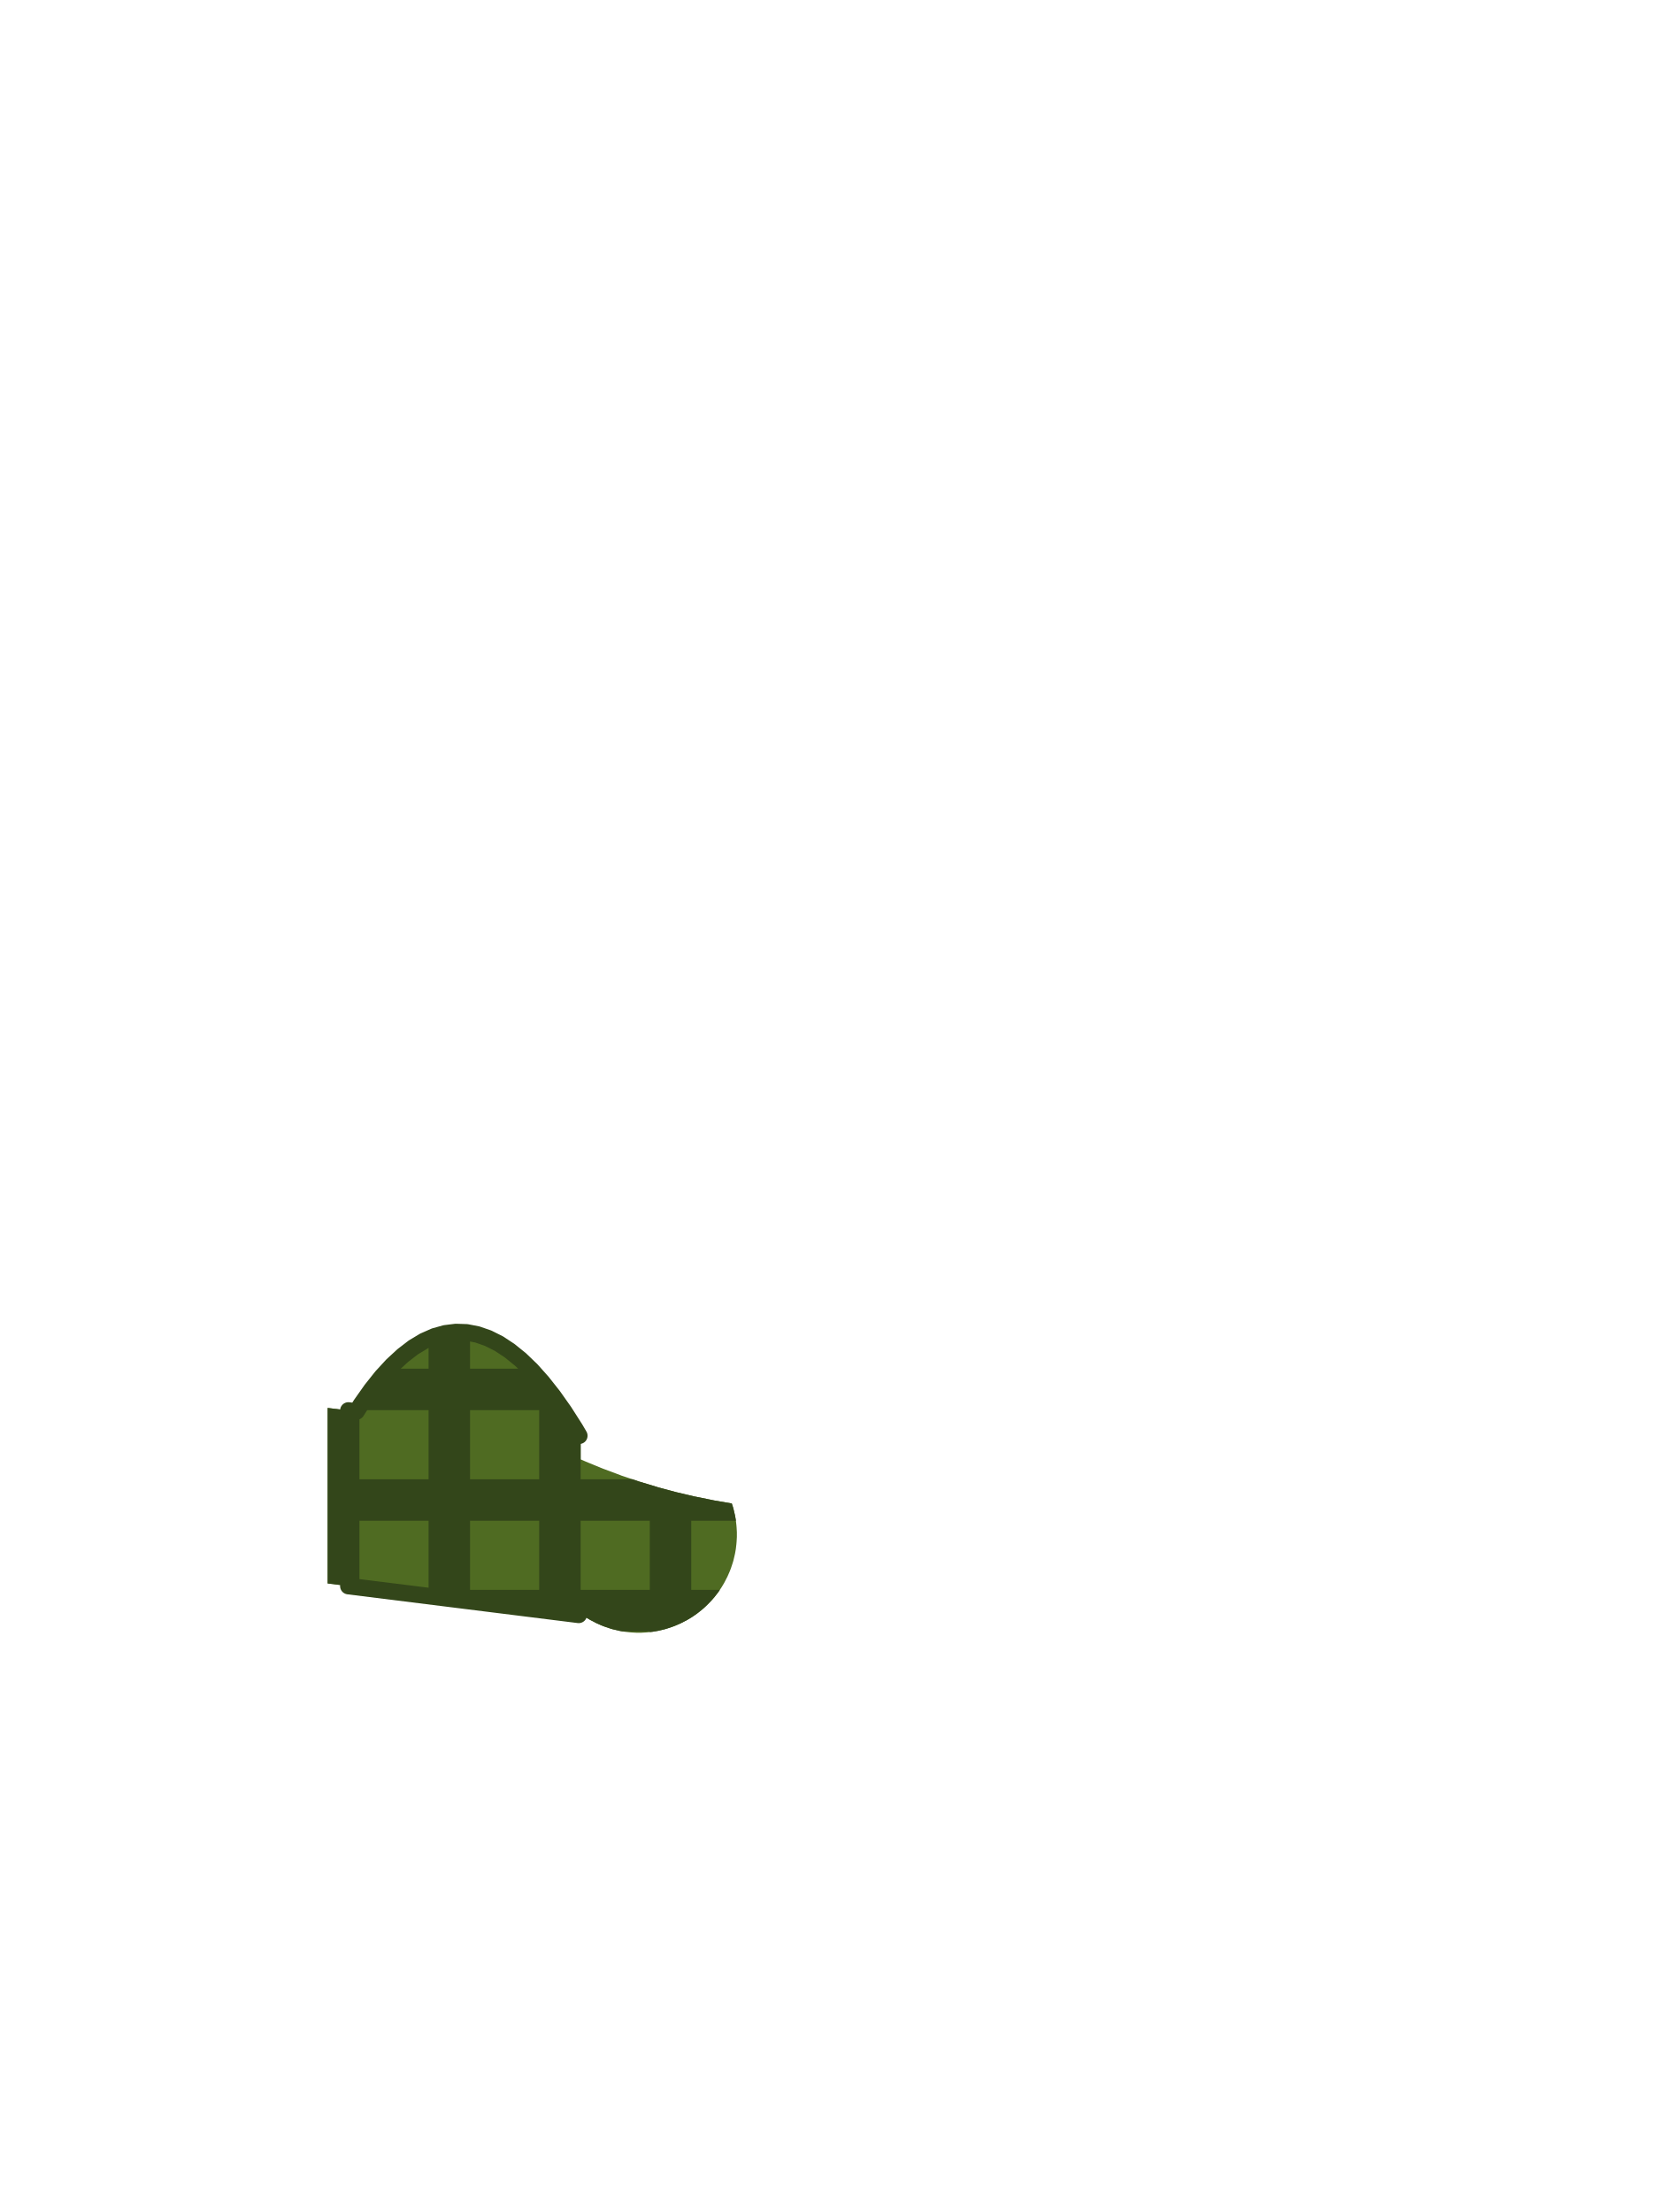
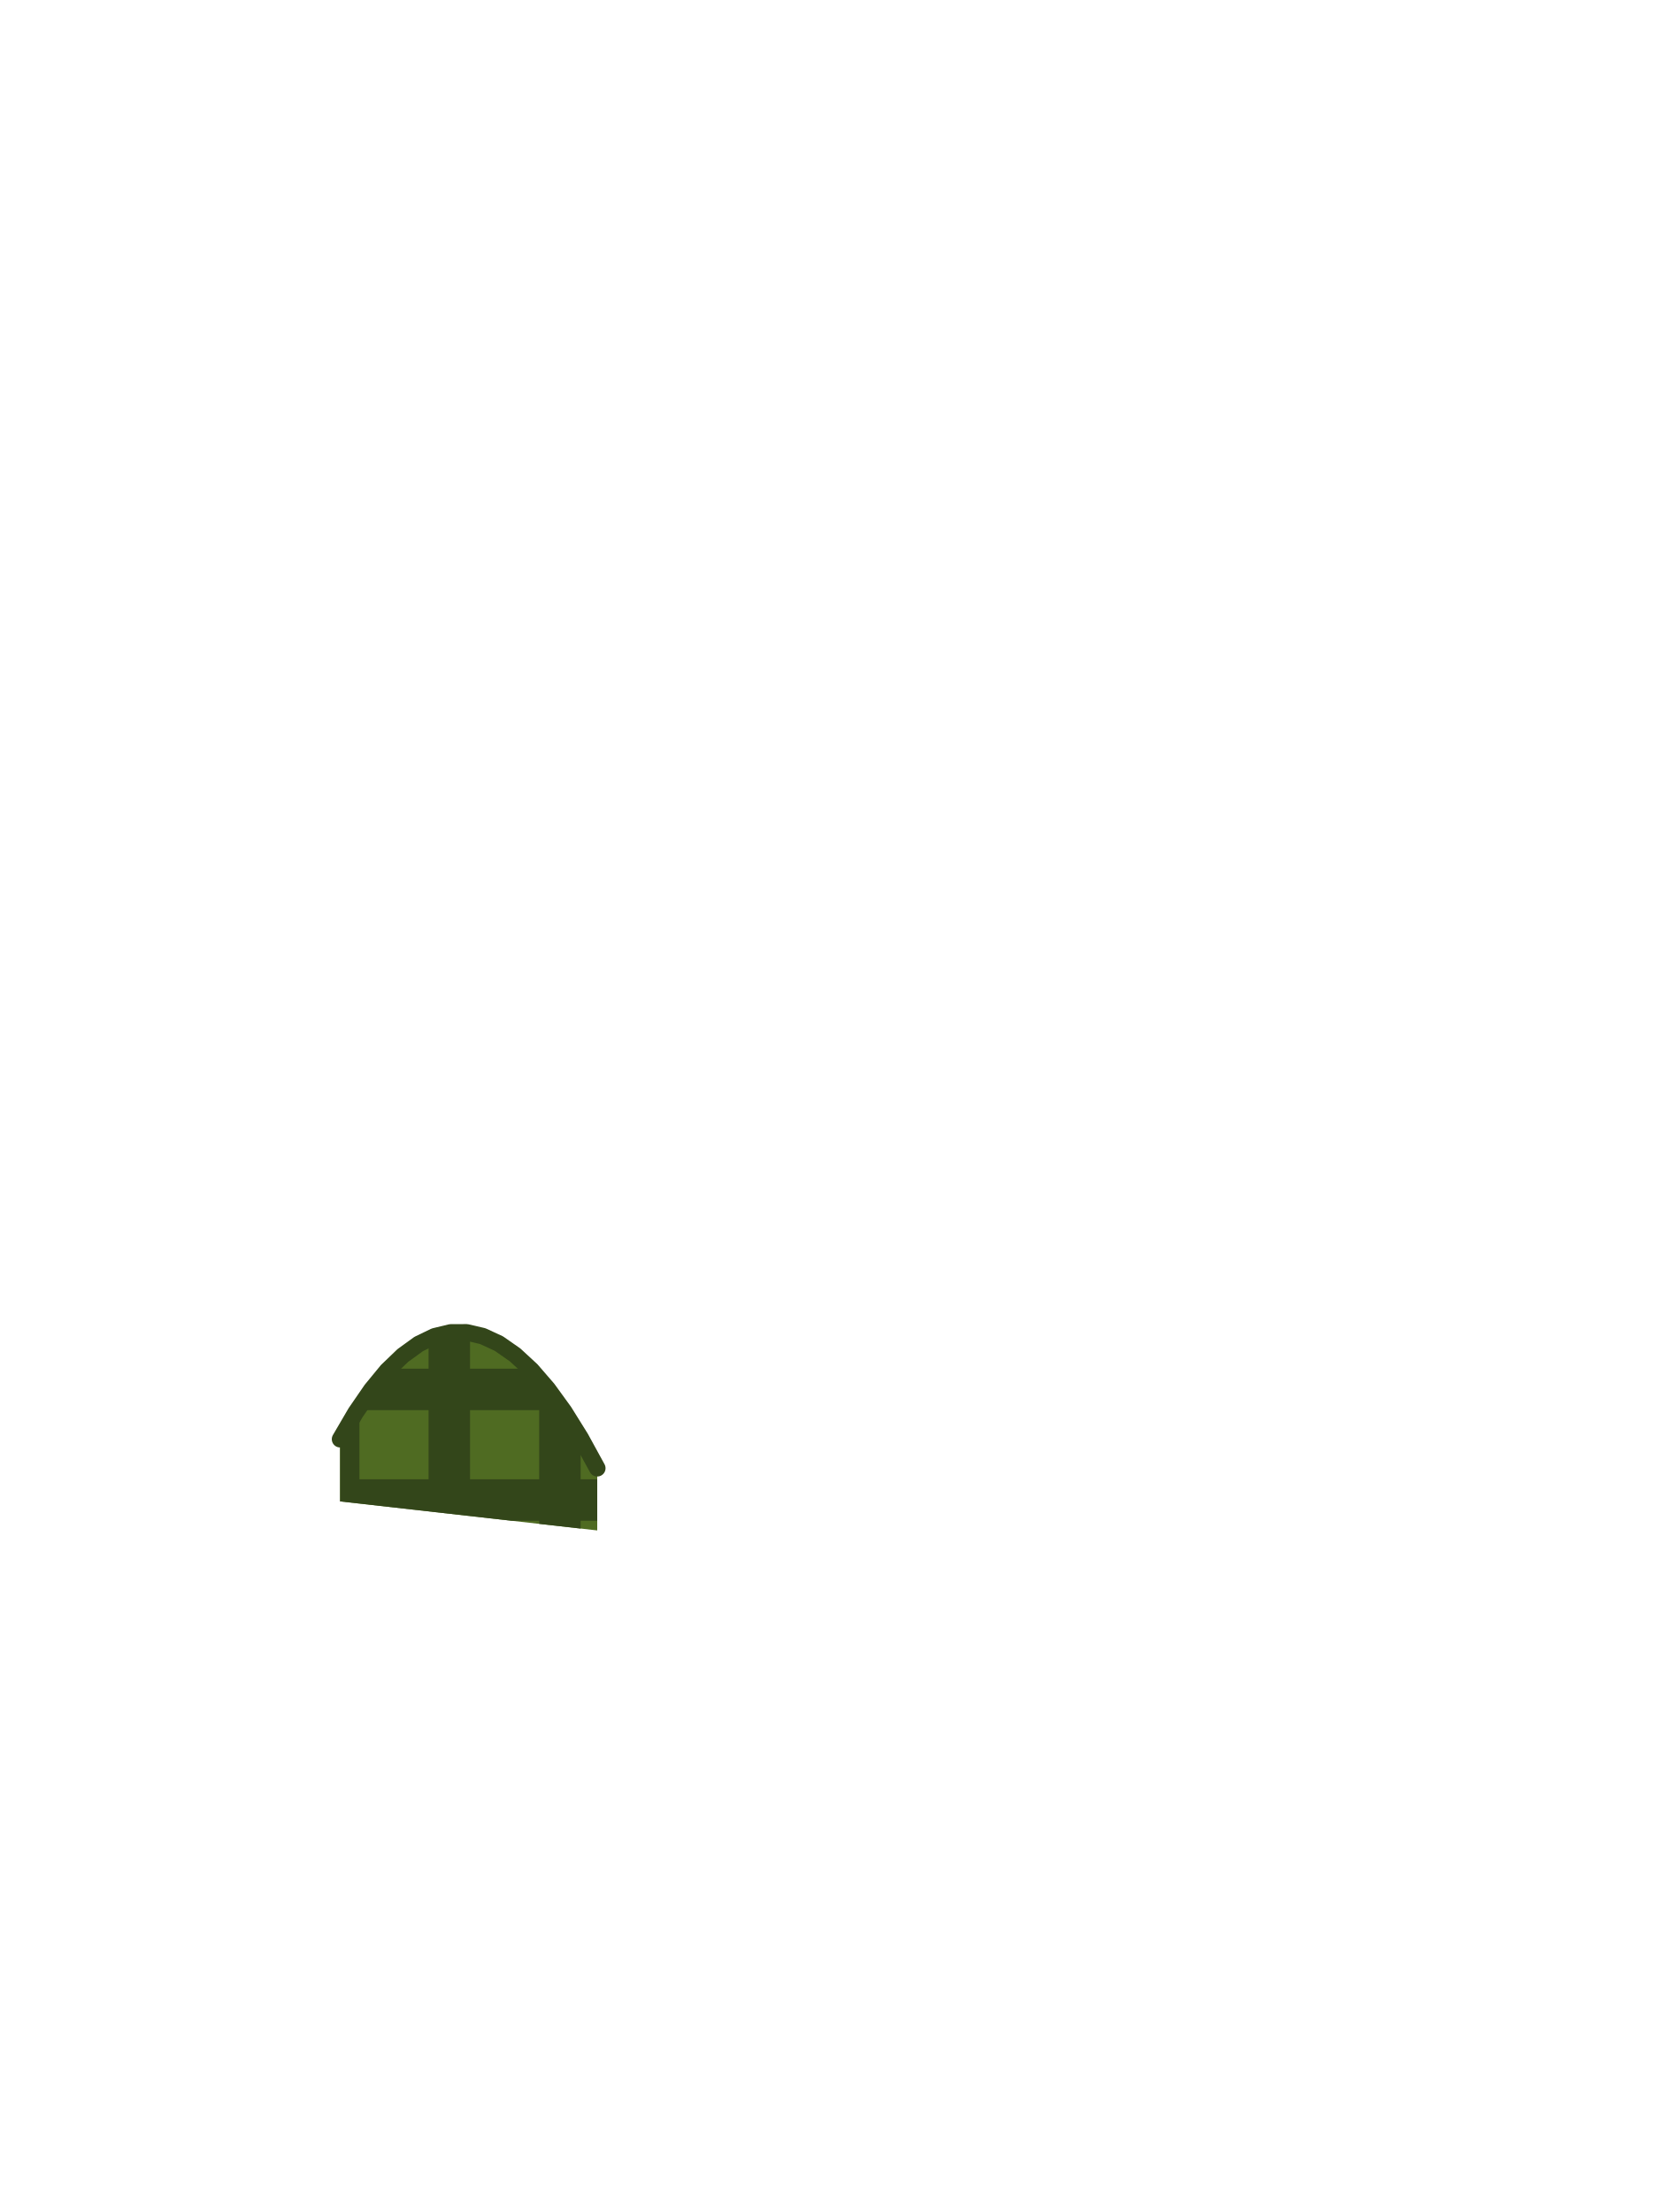
<svg xmlns="http://www.w3.org/2000/svg" viewBox="0 0 240 320">
-   <path d="M 78.45 199.95 L 76.88 198.19 L 75.30 196.67 L 73.73 195.40 L 72.17 194.37 L 70.61 193.59 L 69.05 193.05 L 67.50 192.75 L 65.95 192.70 L 64.41 192.89 L 62.87 193.32 L 61.33 194.00 L 59.80 194.92 L 58.28 196.09 L 56.75 197.50 L 55.23 199.15 L 53.72 201.05 L 52.21 203.19 L 51.57 204.20 L 47.40 203.68 L 47.40 229.07 L 84.34 233.69 L 84.51 233.81 L 84.80 234.00 L 85.10 234.18 L 85.40 234.36 L 85.71 234.52 L 86.02 234.68 L 86.33 234.84 L 86.65 234.98 L 86.97 235.12 L 87.29 235.25 L 87.62 235.37 L 87.95 235.48 L 88.28 235.59 L 88.61 235.69 L 88.95 235.77 L 89.29 235.85 L 89.63 235.93 L 89.97 235.99 L 90.32 236.05 L 90.66 236.09 L 91.01 236.13 L 91.36 236.16 L 91.70 236.18 L 92.05 236.20 L 92.40 236.20 L 92.75 236.20 L 93.10 236.18 L 93.44 236.16 L 93.79 236.13 L 94.14 236.09 L 94.48 236.05 L 94.83 235.99 L 95.17 235.93 L 95.51 235.85 L 95.85 235.77 L 96.19 235.69 L 96.52 235.59 L 96.85 235.48 L 97.18 235.37 L 97.51 235.25 L 97.83 235.12 L 98.15 234.98 L 98.47 234.84 L 98.78 234.68 L 99.09 234.52 L 99.40 234.36 L 99.70 234.18 L 100.00 234.00 L 100.29 233.81 L 100.58 233.61 L 100.86 233.41 L 101.14 233.19 L 101.41 232.98 L 101.68 232.75 L 101.94 232.52 L 102.19 232.28 L 102.44 232.04 L 102.68 231.79 L 102.92 231.54 L 103.15 231.28 L 103.38 231.01 L 103.59 230.74 L 103.81 230.46 L 104.01 230.18 L 104.21 229.89 L 104.40 229.60 L 104.58 229.30 L 104.76 229.00 L 104.92 228.69 L 105.08 228.38 L 105.24 228.07 L 105.38 227.75 L 105.52 227.43 L 105.65 227.11 L 105.77 226.78 L 105.88 226.45 L 105.99 226.12 L 106.09 225.79 L 106.17 225.45 L 106.25 225.11 L 106.33 224.77 L 106.39 224.43 L 106.45 224.08 L 106.49 223.74 L 106.53 223.39 L 106.56 223.04 L 106.58 222.70 L 106.60 222.35 L 106.60 222.00 L 106.60 221.65 L 106.58 221.30 L 106.56 220.96 L 106.53 220.61 L 106.49 220.26 L 106.45 219.92 L 106.39 219.57 L 106.33 219.23 L 106.25 218.89 L 106.17 218.55 L 106.09 218.21 L 105.99 217.88 L 105.88 217.55 L 105.87 217.50 L 103.30 217.06 L 103.26 217.05 L 100.56 216.50 L 100.52 216.50 L 97.85 215.87 L 97.81 215.86 L 95.16 215.15 L 95.12 215.13 L 92.51 214.34 L 92.46 214.33 L 89.88 213.46 L 89.84 213.44 L 87.30 212.49 L 87.26 212.48 L 84.75 211.45 L 84.71 211.43 L 84.00 211.12 L 84.00 208.05 L 83.21 206.69 L 81.62 204.20 L 80.03 201.95 Z" fill="#4F6B22" />
-   <path d="M 62.00 220.00 L 62.00 230.00 L 54.84 230.00 L 84.34 233.69 L 84.51 233.81 L 84.80 234.00 L 85.10 234.18 L 85.40 234.36 L 85.71 234.52 L 86.02 234.68 L 86.33 234.84 L 86.65 234.98 L 86.97 235.12 L 87.29 235.25 L 87.62 235.37 L 87.95 235.48 L 88.28 235.59 L 88.61 235.69 L 88.95 235.77 L 89.29 235.85 L 89.63 235.93 L 89.97 235.99 L 90.03 236.00 L 94.00 236.00 L 94.00 236.11 L 94.14 236.09 L 94.48 236.05 L 94.83 235.99 L 95.17 235.93 L 95.51 235.85 L 95.85 235.77 L 96.19 235.69 L 96.52 235.59 L 96.85 235.48 L 97.18 235.37 L 97.51 235.25 L 97.83 235.12 L 98.15 234.98 L 98.47 234.84 L 98.78 234.68 L 99.09 234.52 L 99.40 234.36 L 99.70 234.18 L 100.00 234.00 L 100.29 233.81 L 100.58 233.61 L 100.86 233.41 L 101.14 233.19 L 101.41 232.98 L 101.68 232.75 L 101.94 232.52 L 102.19 232.28 L 102.44 232.04 L 102.68 231.79 L 102.92 231.54 L 103.15 231.28 L 103.38 231.01 L 103.59 230.74 L 103.81 230.46 L 104.01 230.18 L 104.13 230.00 L 100.00 230.00 L 100.00 220.00 L 106.46 220.00 L 106.45 219.92 L 106.39 219.57 L 106.33 219.23 L 106.25 218.89 L 106.17 218.55 L 106.09 218.21 L 105.99 217.88 L 105.88 217.55 L 105.87 217.50 L 103.30 217.06 L 103.26 217.05 L 100.56 216.50 L 100.52 216.50 L 97.85 215.87 L 97.81 215.86 L 95.16 215.15 L 95.12 215.13 L 92.51 214.34 L 92.46 214.33 L 91.48 214.00 L 84.00 214.00 L 84.00 211.12 L 84.00 208.05 L 83.21 206.69 L 81.62 204.20 L 80.03 201.95 L 78.45 199.95 L 76.88 198.19 L 76.68 198.00 L 68.00 198.00 L 68.00 192.85 L 67.50 192.75 L 65.95 192.70 L 64.41 192.89 L 62.87 193.32 L 62.00 193.70 L 62.00 198.00 L 56.29 198.00 L 55.23 199.15 L 53.72 201.05 L 52.21 203.19 L 51.57 204.20 L 47.40 203.68 L 47.40 229.07 L 52.00 229.65 L 52.00 220.00 Z M 62.00 204.00 L 62.00 214.00 L 52.00 214.00 L 52.00 204.00 Z M 78.00 220.00 L 78.00 230.00 L 68.00 230.00 L 68.00 220.00 Z M 78.00 204.00 L 78.00 214.00 L 68.00 214.00 L 68.00 204.00 Z M 94.00 220.00 L 94.00 230.00 L 84.00 230.00 L 84.00 220.00 Z" fill="#33461A" />
-   <path d="M 78.45 199.95 L 76.88 198.19 L 75.30 196.67 L 73.73 195.40 L 72.17 194.37 L 70.61 193.59 L 69.05 193.05 L 67.50 192.75 L 65.95 192.70 L 64.41 192.89 L 62.87 193.32 L 61.33 194.00 L 59.80 194.92 L 58.28 196.09 L 56.75 197.50 L 55.23 199.15 L 53.72 201.05 L 52.21 203.19 L 51.57 204.20 L 50.40 204.05 M 50.40 229.45 L 83.72 233.61 M 83.80 207.70 L 83.21 206.69 L 81.62 204.20 L 80.03 201.95 L 78.45 199.95" fill="none" stroke="#33461A" stroke-width="2.4" stroke-linecap="round" stroke-linejoin="round" />
+   <path d="M 84.00 208.02 L 81.62 204.20 L 79.24 200.92 L 76.88 198.19 L 74.52 196.01 L 72.17 194.37 L 69.83 193.29 L 67.50 192.75 L 65.18 192.76 L 62.87 193.32 L 60.57 194.43 L 58.28 196.09 L 55.99 198.29 L 53.72 201.05 L 51.45 204.35 L 49.20 208.20 L 49.20 217.20 L 86.40 221.40 L 86.40 212.40 Z" fill="#4F6B22" />
+   <path d="M 62.00 198.00 L 56.30 198.00 L 55.99 198.29 L 53.72 201.05 L 51.45 204.35 L 49.20 208.20 L 49.20 217.20 L 74.00 220.00 L 78.00 220.00 L 78.00 220.45 L 84.00 221.13 L 84.00 220.00 L 86.40 220.00 L 86.40 214.00 L 84.00 214.00 L 84.00 208.02 L 81.62 204.20 L 79.24 200.92 L 76.88 198.19 L 76.67 198.00 L 68.00 198.00 L 68.00 192.87 L 67.50 192.75 L 65.18 192.76 L 62.87 193.32 L 62.00 193.74 Z M 62.00 204.00 L 62.00 214.00 L 52.00 214.00 L 52.00 204.00 Z M 78.00 204.00 L 78.00 214.00 L 68.00 214.00 L 68.00 204.00 Z" fill="#33461A" />
+   <path d="M 86.40 212.40 L 84.00 208.02 L 81.62 204.20 L 79.24 200.92 L 76.88 198.19 L 74.52 196.01 L 72.17 194.37 L 69.83 193.29 L 67.50 192.75 L 65.18 192.76 L 62.87 193.32 L 60.57 194.43 L 58.28 196.09 L 55.99 198.29 L 53.72 201.05 L 51.45 204.35 L 49.20 208.20" fill="none" stroke="#33461A" stroke-width="2.4" stroke-linecap="round" stroke-linejoin="round" />
</svg>
